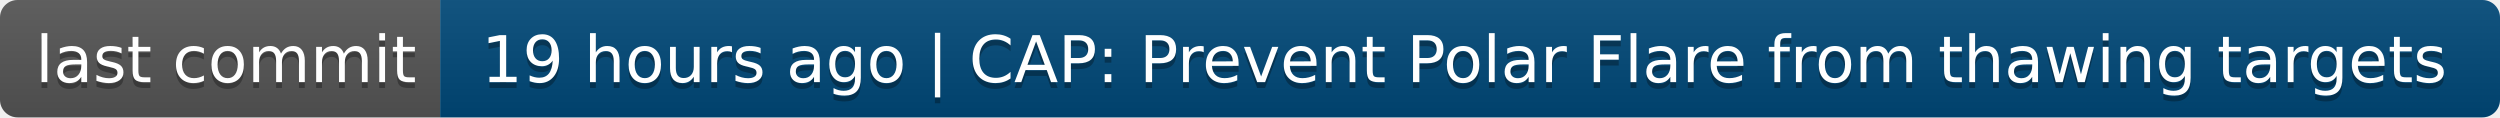
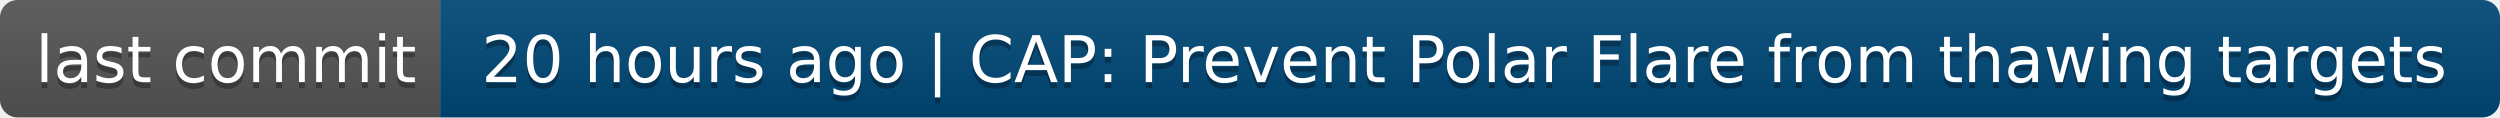
- <svg xmlns="http://www.w3.org/2000/svg" width="426" height="20" role="img" aria-label="last commit: 19 hours ago | CAP: Prevent Polar Flare from thawing targets">
+ <svg xmlns="http://www.w3.org/2000/svg" width="426" height="20" role="img" aria-label="last commit: 20 hours ago | CAP: Prevent Polar Flare from thawing targets">
  <linearGradient id="s" x2="0" y2="100%">
    <stop offset="0" stop-color="#bbb" stop-opacity=".1" />
    <stop offset="1" stop-opacity=".1" />
  </linearGradient>
  <clipPath id="r">
    <rect width="426" height="20" rx="3" fill="#fff" />
  </clipPath>
  <g clip-path="url(#r)">
    <rect width="75" height="20" fill="#555" />
    <rect x="75" width="351" height="20" fill="#004878" />
    <rect width="426" height="20" fill="url(#s)" />
  </g>
  <g fill="#fff" text-anchor="middle" font-family="Verdana,Geneva,DejaVu Sans,sans-serif" text-rendering="geometricPrecision" font-size="110">
    <text aria-hidden="true" x="385" y="150" fill="#010101" fill-opacity=".3" transform="scale(.1)" textLength="650">last commit</text>
    <text x="385" y="140" transform="scale(.1)" fill="#fff" textLength="650">last commit</text>
-     <text aria-hidden="true" x="2495" y="150" fill="#010101" fill-opacity=".3" transform="scale(.1)" textLength="3410">19 hours ago | CAP: Prevent Polar Flare from thawing targets</text>
-     <text x="2495" y="140" transform="scale(.1)" fill="#fff" textLength="3410">19 hours ago | CAP: Prevent Polar Flare from thawing targets</text>
+     <text aria-hidden="true" x="2495" y="150" fill="#010101" fill-opacity=".3" transform="scale(.1)" textLength="3410">20 hours ago | CAP: Prevent Polar Flare from thawing targets</text>
+     <text x="2495" y="140" transform="scale(.1)" fill="#fff" textLength="3410">20 hours ago | CAP: Prevent Polar Flare from thawing targets</text>
  </g>
</svg>
